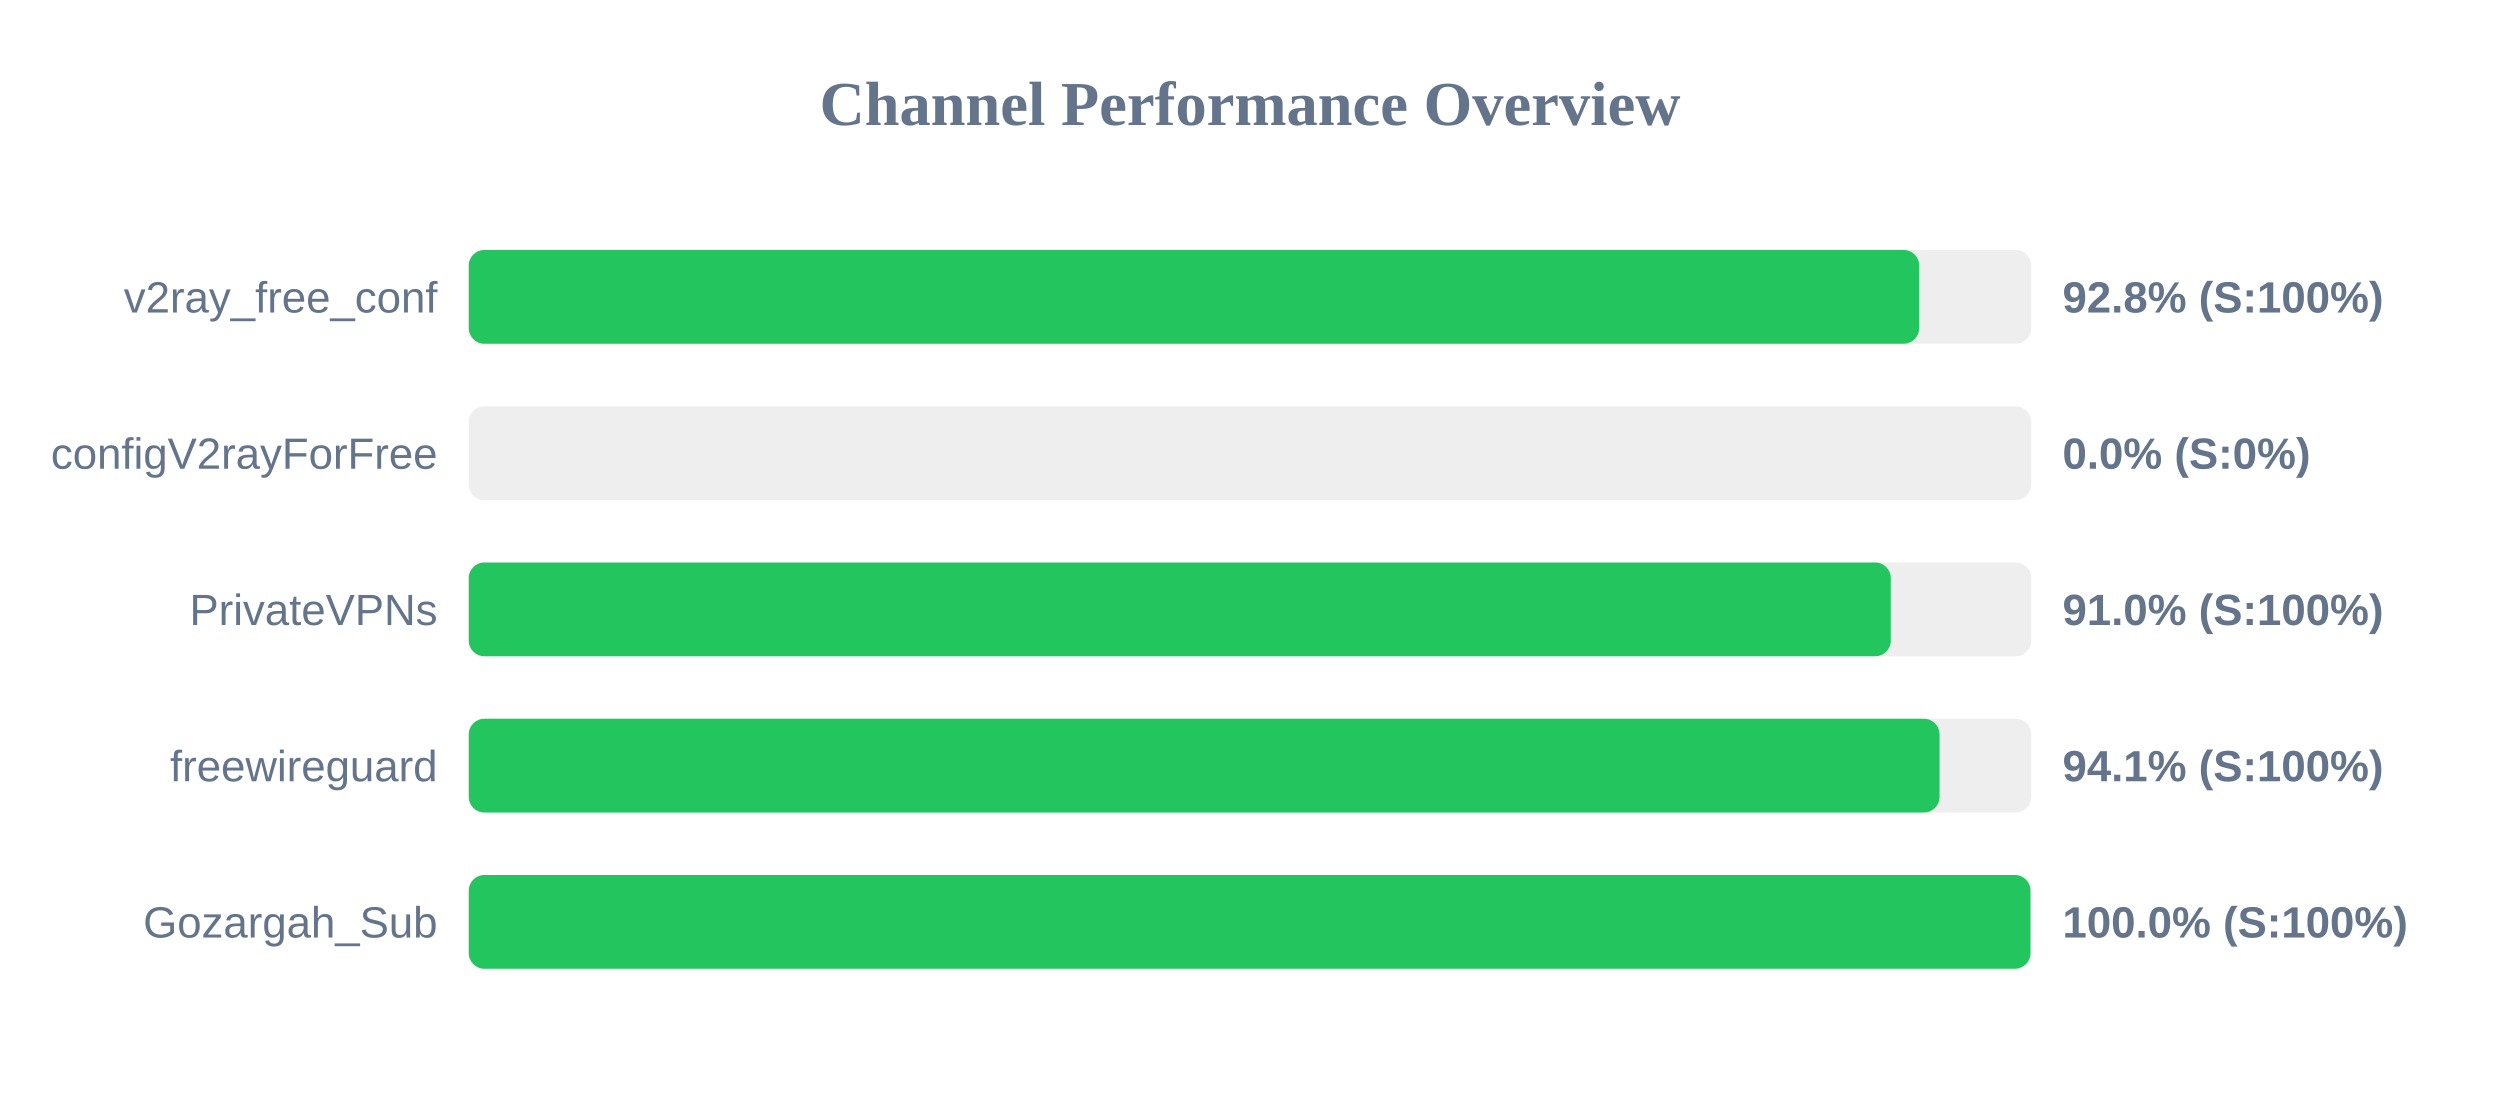
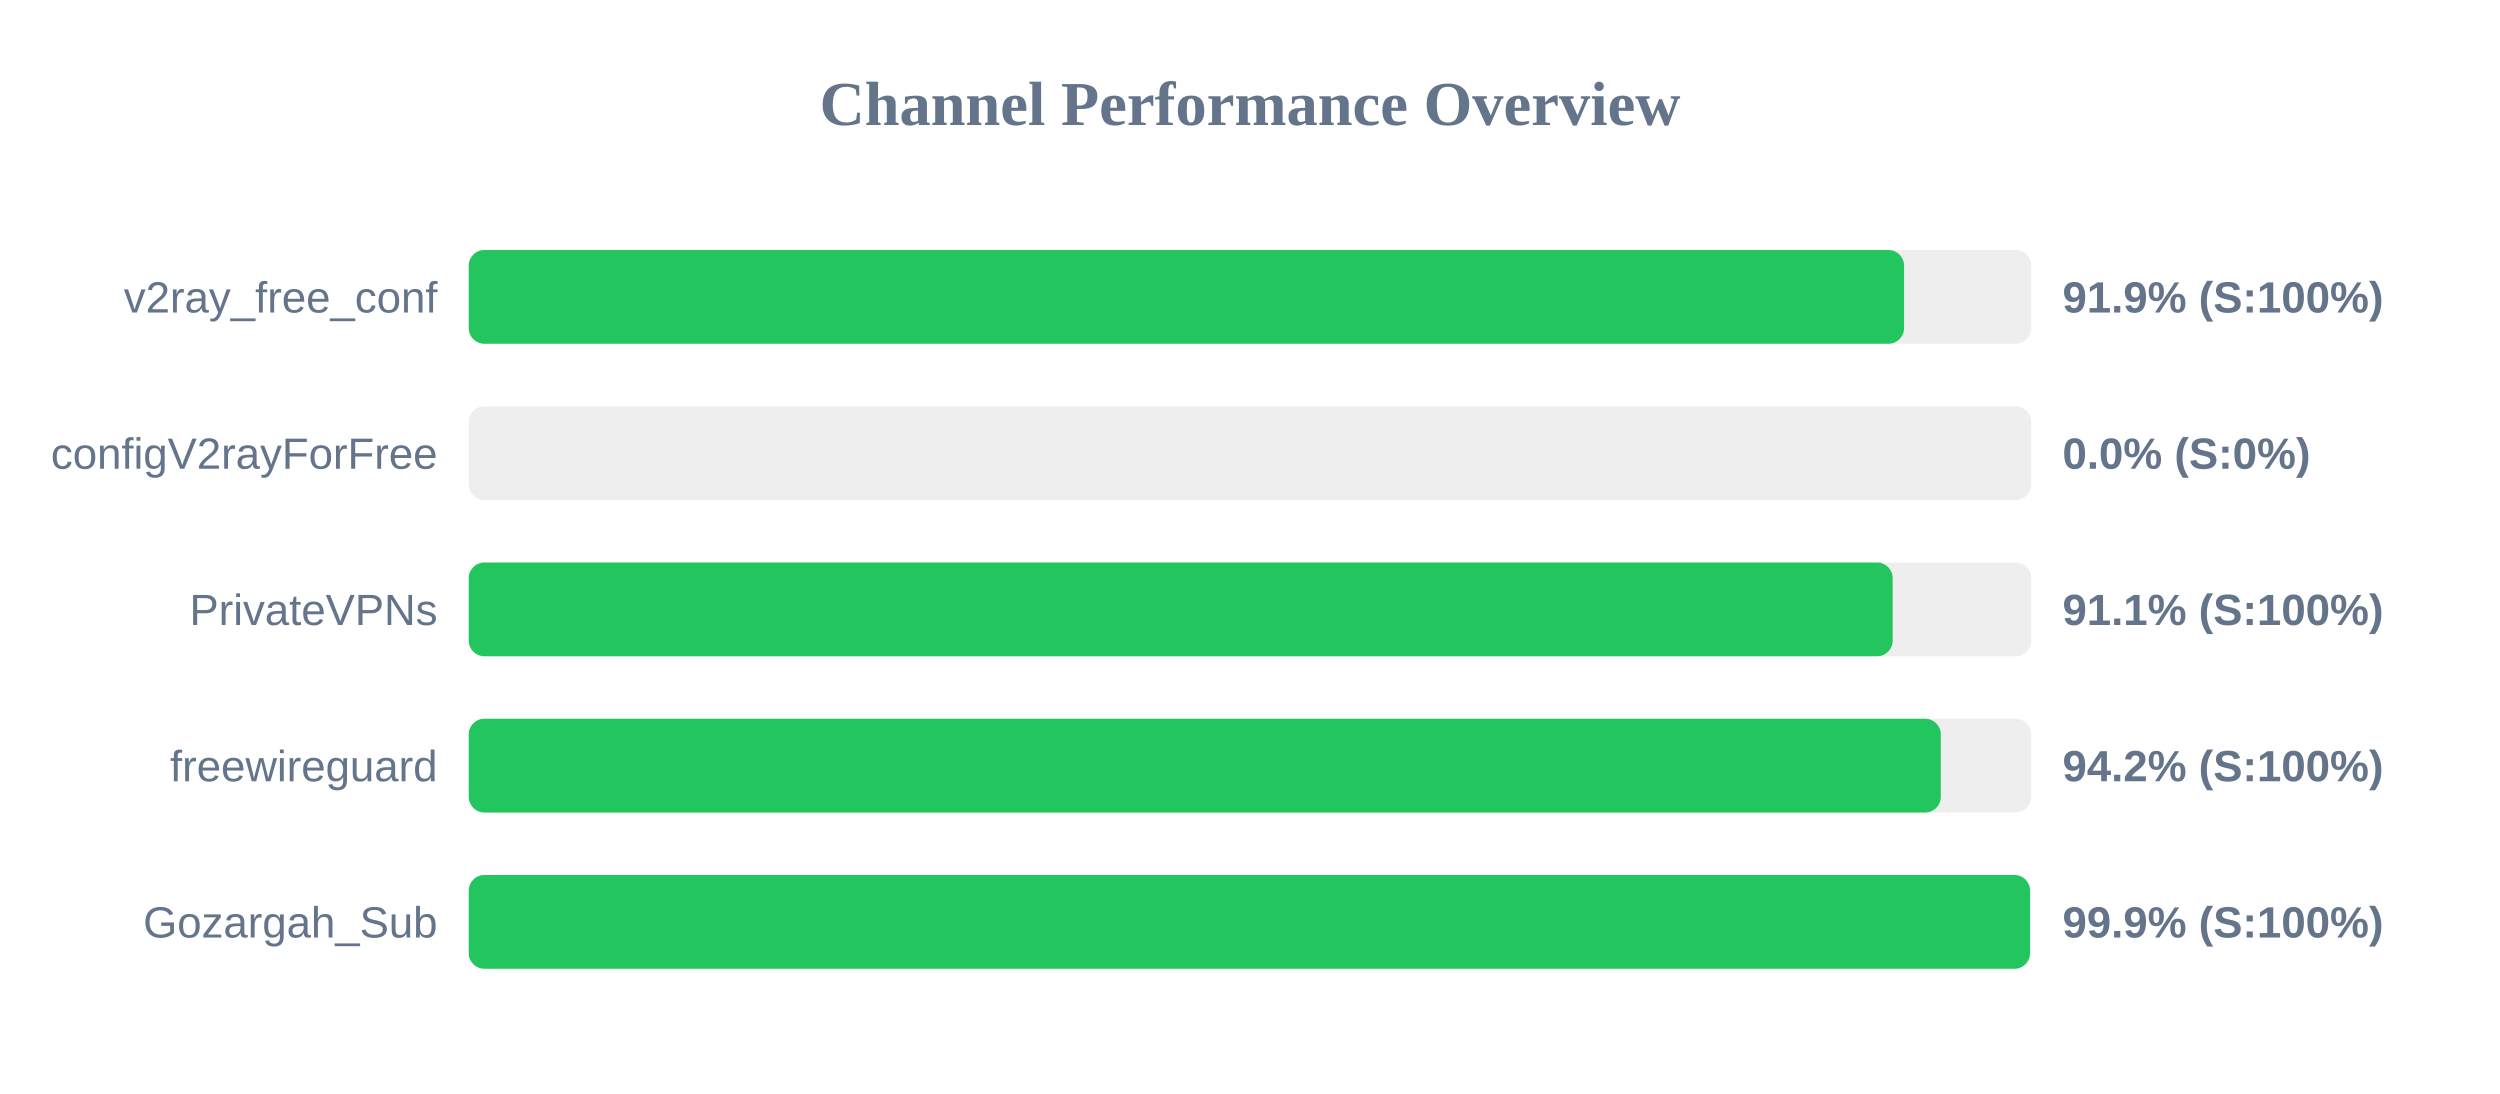
<svg xmlns="http://www.w3.org/2000/svg" width="800" height="350" version="1.1">
  <style>
        .row { font: 14px Arial; fill: #64748b; }
        .score { font: bold 14px Arial; fill: #64748b; }
    </style>
  <text x="400" y="40" text-anchor="middle" font-size="20px" font-weight="bold" fill="#64748b">Channel Performance Overview</text>
  <rect x="150" y="80" width="500" height="30" fill="#eee" rx="5" />
-   <rect x="150" y="80" width="464.15" height="30" fill="#22c55e" rx="5" />
+   <rect x="150" y="80" width="459.3" height="30" fill="#22c55e" rx="5" />
  <text x="140" y="100" text-anchor="end" class="row">v2ray_free_conf</text>
-   <text x="660" y="100" text-anchor="start" class="score">92.8% (S:100%)</text>
+   <text x="660" y="100" text-anchor="start" class="score">91.9% (S:100%)</text>
  <rect x="150" y="130" width="500" height="30" fill="#eee" rx="5" />
  <rect x="150" y="130" width="0.0" height="30" fill="#ef4444" rx="5" />
  <text x="140" y="150" text-anchor="end" class="row">configV2rayForFree</text>
  <text x="660" y="150" text-anchor="start" class="score">0.0% (S:0%)</text>
  <rect x="150" y="180" width="500" height="30" fill="#eee" rx="5" />
-   <rect x="150" y="180" width="455.05" height="30" fill="#22c55e" rx="5" />
+   <rect x="150" y="180" width="455.65" height="30" fill="#22c55e" rx="5" />
  <text x="140" y="200" text-anchor="end" class="row">PrivateVPNs</text>
-   <text x="660" y="200" text-anchor="start" class="score">91.0% (S:100%)</text>
+   <text x="660" y="200" text-anchor="start" class="score">91.1% (S:100%)</text>
  <rect x="150" y="230" width="500" height="30" fill="#eee" rx="5" />
-   <rect x="150" y="230" width="470.65" height="30" fill="#22c55e" rx="5" />
+   <rect x="150" y="230" width="471.05" height="30" fill="#22c55e" rx="5" />
  <text x="140" y="250" text-anchor="end" class="row">freewireguard</text>
-   <text x="660" y="250" text-anchor="start" class="score">94.1% (S:100%)</text>
+   <text x="660" y="250" text-anchor="start" class="score">94.2% (S:100%)</text>
  <rect x="150" y="280" width="500" height="30" fill="#eee" rx="5" />
-   <rect x="150" y="280" width="499.75" height="30" fill="#22c55e" rx="5" />
+   <rect x="150" y="280" width="499.6" height="30" fill="#22c55e" rx="5" />
  <text x="140" y="300" text-anchor="end" class="row">Gozargah_Sub</text>
-   <text x="660" y="300" text-anchor="start" class="score">100.0% (S:100%)</text>
+   <text x="660" y="300" text-anchor="start" class="score">99.9% (S:100%)</text>
</svg>
